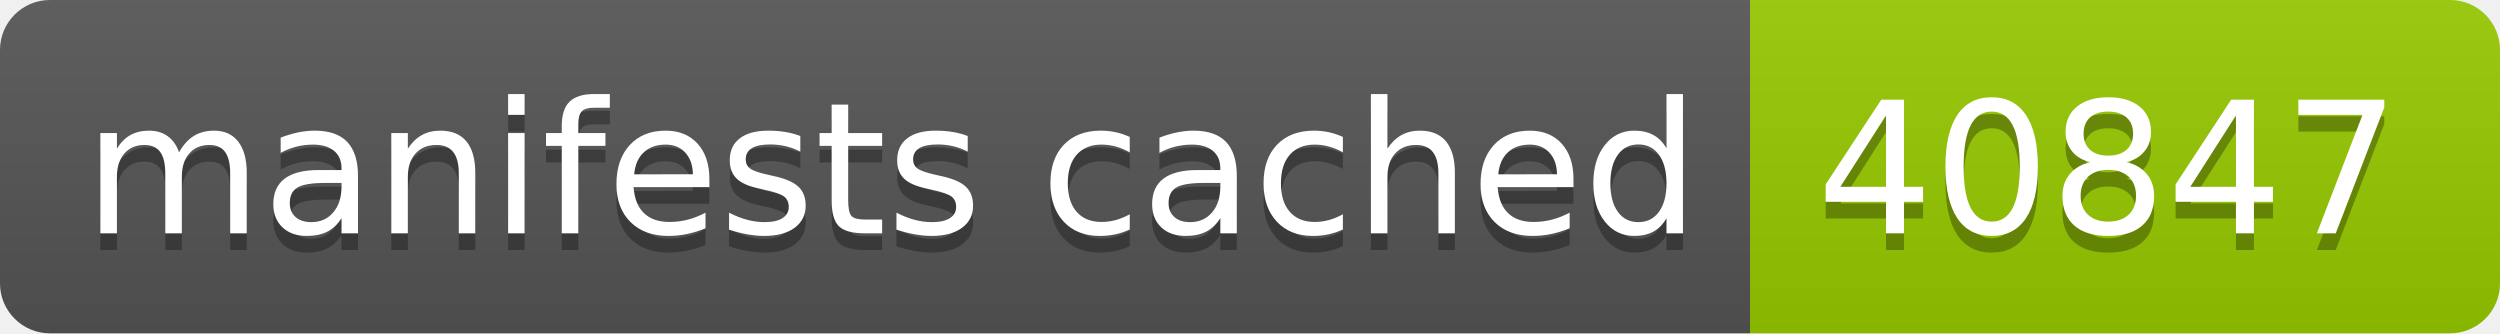
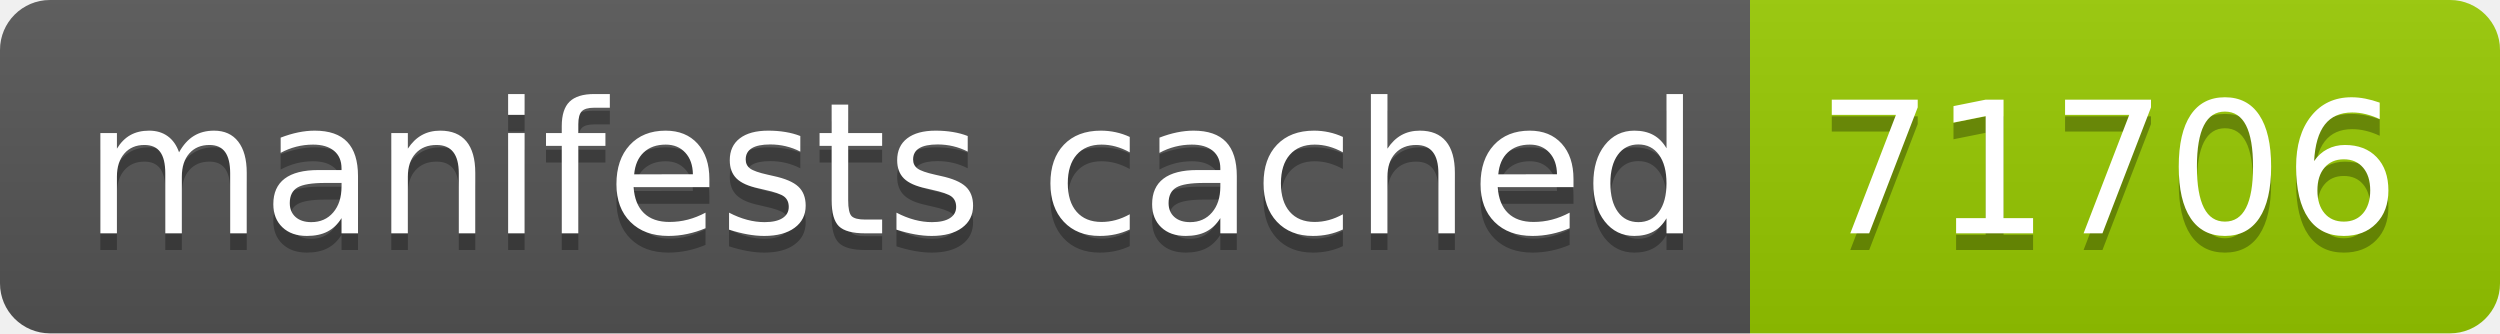
- <svg xmlns="http://www.w3.org/2000/svg" width="150" height="20" role="img" aria-label="manifests cached: 40847">
+ <svg xmlns="http://www.w3.org/2000/svg" width="150" height="20" role="img" aria-label="manifests cached: 71706">
  <linearGradient id="s" x2="0" y2="100%">
    <stop offset="0" stop-color="#bbb" stop-opacity=".1" />
    <stop offset="1" stop-opacity=".1" />
  </linearGradient>
  <clipPath id="r">
    <rect width="150" height="20" rx="3" fill="#fff" />
  </clipPath>
  <g clip-path="url(#r)">
    <rect width="105" height="20" fill="#555" />
    <rect x="105" width="45" height="20" fill="#97ca00" />
    <rect width="150" height="20" fill="url(#s)" />
  </g>
  <g fill="#fff" text-anchor="middle" font-family="Verdana,Geneva,DejaVu Sans,sans-serif" text-rendering="geometricPrecision" font-size="110">
    <text aria-hidden="true" x="535" y="150" fill="#010101" fill-opacity=".3" transform="scale(.1)" textLength="950">manifests cached</text>
    <text x="535" y="140" transform="scale(.1)" fill="#fff" textLength="950">manifests cached</text>
-     <text aria-hidden="true" x="1265" y="150" fill="#010101" fill-opacity=".3" transform="scale(.1)" textLength="350">40847</text>
-     <text x="1265" y="140" transform="scale(.1)" fill="#fff" textLength="350">40847</text>
+     <text aria-hidden="true" x="1265" y="150" fill="#010101" fill-opacity=".3" transform="scale(.1)" textLength="350">71706</text>
+     <text x="1265" y="140" transform="scale(.1)" fill="#fff" textLength="350">71706</text>
  </g>
</svg>
